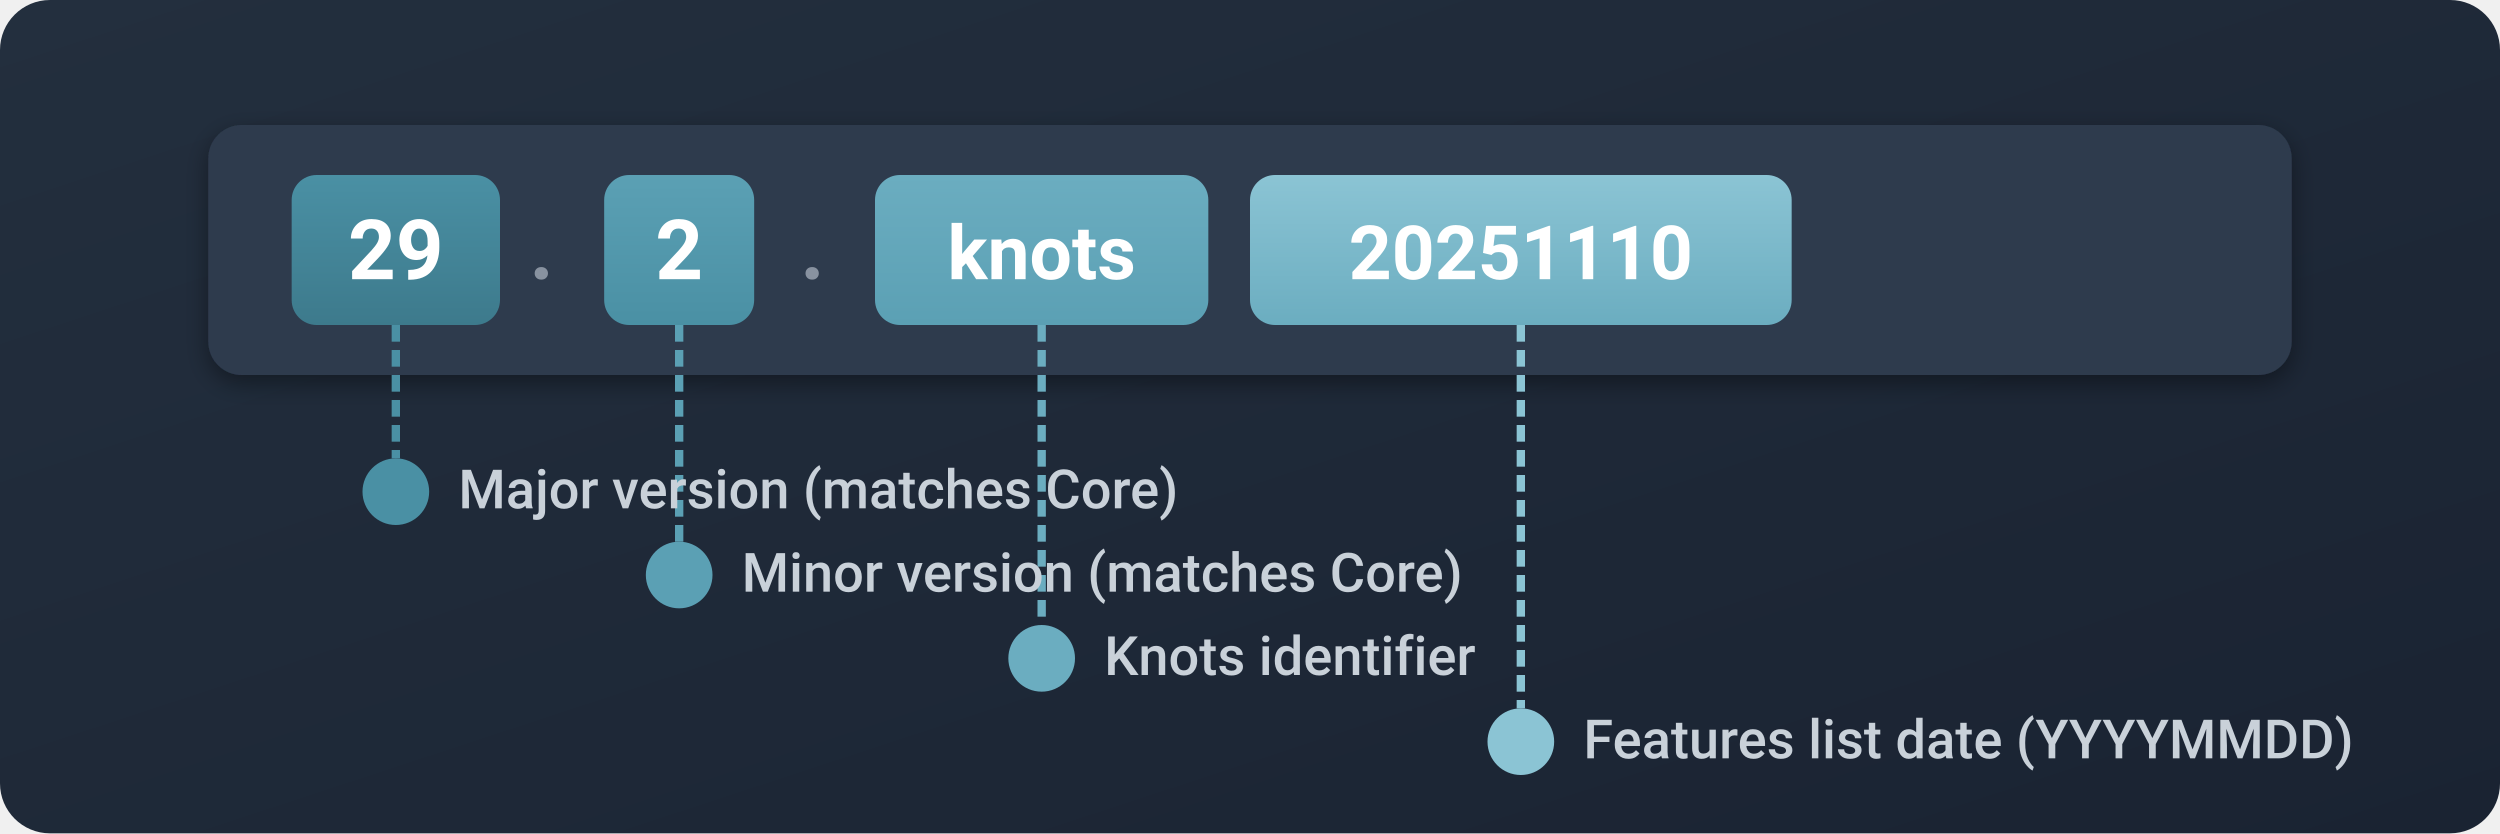
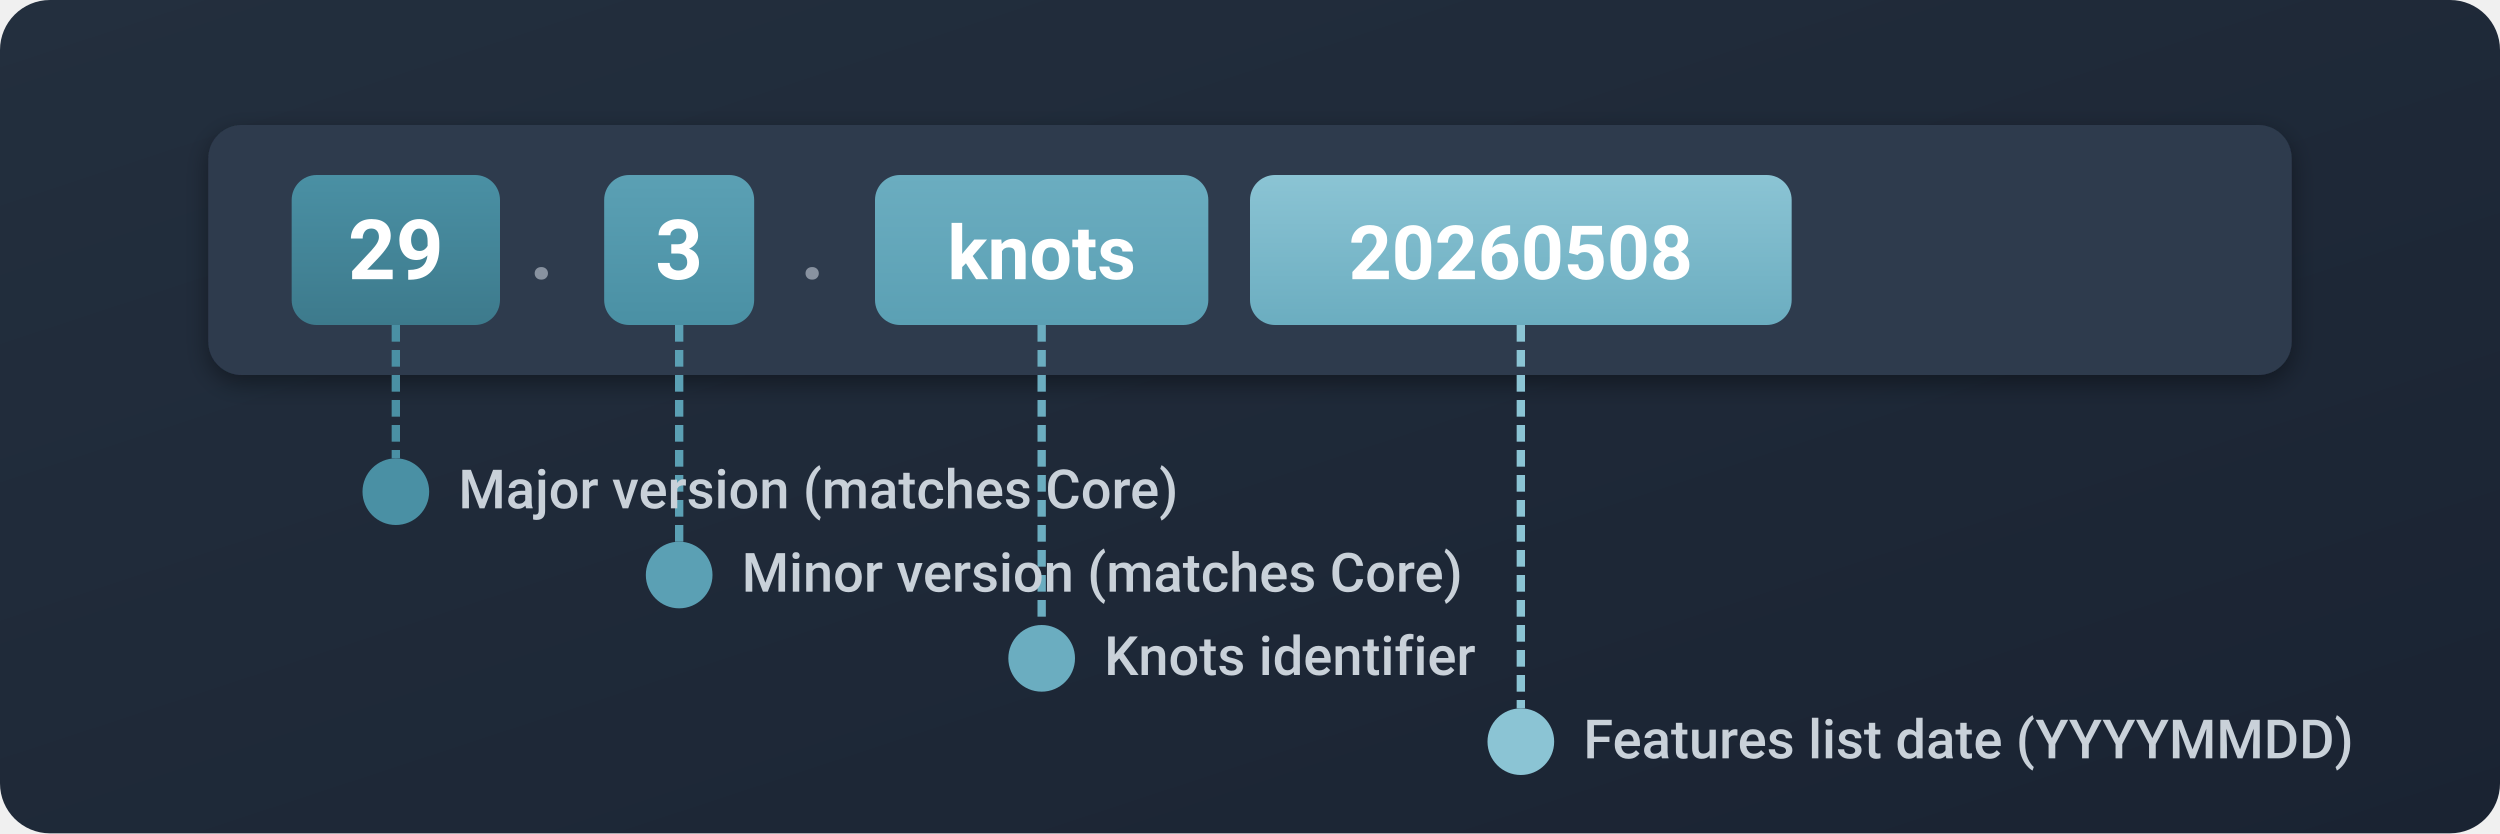
<svg xmlns="http://www.w3.org/2000/svg" viewBox="0 0 600 200">
  <defs>
    <linearGradient id="bgGradDark" x1="0%" y1="0%" x2="100%" y2="100%">
      <stop offset="0%" style="stop-color:#232f3e;stop-opacity:1" />
      <stop offset="100%" style="stop-color:#1a2332;stop-opacity:1" />
    </linearGradient>
    <linearGradient id="majorGradDark" x1="0%" y1="0%" x2="0%" y2="100%">
      <stop offset="0%" style="stop-color:#4A90A4;stop-opacity:1" />
      <stop offset="100%" style="stop-color:#3D7A8C;stop-opacity:1" />
    </linearGradient>
    <linearGradient id="minorGradDark" x1="0%" y1="0%" x2="0%" y2="100%">
      <stop offset="0%" style="stop-color:#5BA0B4;stop-opacity:1" />
      <stop offset="100%" style="stop-color:#4A90A4;stop-opacity:1" />
    </linearGradient>
    <linearGradient id="knotsGradDark" x1="0%" y1="0%" x2="0%" y2="100%">
      <stop offset="0%" style="stop-color:#6BADC0;stop-opacity:1" />
      <stop offset="100%" style="stop-color:#5BA0B4;stop-opacity:1" />
    </linearGradient>
    <linearGradient id="dateGradDark" x1="0%" y1="0%" x2="0%" y2="100%">
      <stop offset="0%" style="stop-color:#8BC4D4;stop-opacity:1" />
      <stop offset="100%" style="stop-color:#6BADC0;stop-opacity:1" />
    </linearGradient>
    <filter id="shadowDark" x="-20%" y="-20%" width="140%" height="140%">
      <feDropShadow dx="0" dy="2" stdDeviation="3" flood-opacity="0.4" />
    </filter>
  </defs>
  <rect width="600" height="200" rx="12" fill="url(#bgGradDark)" />
  <rect x="50" y="30" width="500" height="60" rx="8" fill="#2d3a4d" filter="url(#shadowDark)" />
  <rect x="70" y="42" width="50" height="36" rx="6" fill="url(#majorGradDark)" />
  <text x="95" y="67" font-family="-apple-system, BlinkMacSystemFont, 'Segoe UI', Roboto, sans-serif" font-size="20" font-weight="700" fill="#ffffff" text-anchor="middle">29</text>
  <text x="130" y="67" font-family="-apple-system, BlinkMacSystemFont, 'Segoe UI', Roboto, sans-serif" font-size="20" font-weight="700" fill="#8892a0" text-anchor="middle">.</text>
  <rect x="145" y="42" width="36" height="36" rx="6" fill="url(#minorGradDark)" />
-   <text x="163" y="67" font-family="-apple-system, BlinkMacSystemFont, 'Segoe UI', Roboto, sans-serif" font-size="20" font-weight="700" fill="#ffffff" text-anchor="middle">2</text>
+   <text x="163" y="67" font-family="-apple-system, BlinkMacSystemFont, 'Segoe UI', Roboto, sans-serif" font-size="20" font-weight="700" fill="#ffffff" text-anchor="middle">3</text>
  <text x="195" y="67" font-family="-apple-system, BlinkMacSystemFont, 'Segoe UI', Roboto, sans-serif" font-size="20" font-weight="700" fill="#8892a0" text-anchor="middle">.</text>
  <rect x="210" y="42" width="80" height="36" rx="6" fill="url(#knotsGradDark)" />
  <text x="250" y="67" font-family="-apple-system, BlinkMacSystemFont, 'Segoe UI', Roboto, sans-serif" font-size="18" font-weight="600" fill="#ffffff" text-anchor="middle">knots</text>
  <rect x="300" y="42" width="130" height="36" rx="6" fill="url(#dateGradDark)" />
-   <text x="365" y="67" font-family="-apple-system, BlinkMacSystemFont, 'Segoe UI', Roboto, sans-serif" font-size="18" font-weight="600" fill="#ffffff" text-anchor="middle">20251110</text>
+   <text x="365" y="67" font-family="-apple-system, BlinkMacSystemFont, 'Segoe UI', Roboto, sans-serif" font-size="18" font-weight="600" fill="#ffffff" text-anchor="middle">20260508</text>
  <line x1="95" y1="78" x2="95" y2="110" stroke="#4A90A4" stroke-width="2" stroke-dasharray="4,2" />
  <line x1="163" y1="78" x2="163" y2="130" stroke="#5BA0B4" stroke-width="2" stroke-dasharray="4,2" />
  <line x1="250" y1="78" x2="250" y2="150" stroke="#6BADC0" stroke-width="2" stroke-dasharray="4,2" />
  <line x1="365" y1="78" x2="365" y2="170" stroke="#8BC4D4" stroke-width="2" stroke-dasharray="4,2" />
  <g font-family="-apple-system, BlinkMacSystemFont, 'Segoe UI', Roboto, sans-serif" font-size="13">
    <circle cx="95" cy="118" r="8" fill="#4A90A4" />
    <text x="110" y="122" fill="#c9d1d9" font-weight="500">Major version (matches Core)</text>
    <circle cx="163" cy="138" r="8" fill="#5BA0B4" />
    <text x="178" y="142" fill="#c9d1d9" font-weight="500">Minor version (matches Core)</text>
    <circle cx="250" cy="158" r="8" fill="#6BADC0" />
    <text x="265" y="162" fill="#c9d1d9" font-weight="500">Knots identifier</text>
    <circle cx="365" cy="178" r="8" fill="#8BC4D4" />
    <text x="380" y="182" fill="#c9d1d9" font-weight="500">Features list date (YYYYMMDD)</text>
  </g>
</svg>
